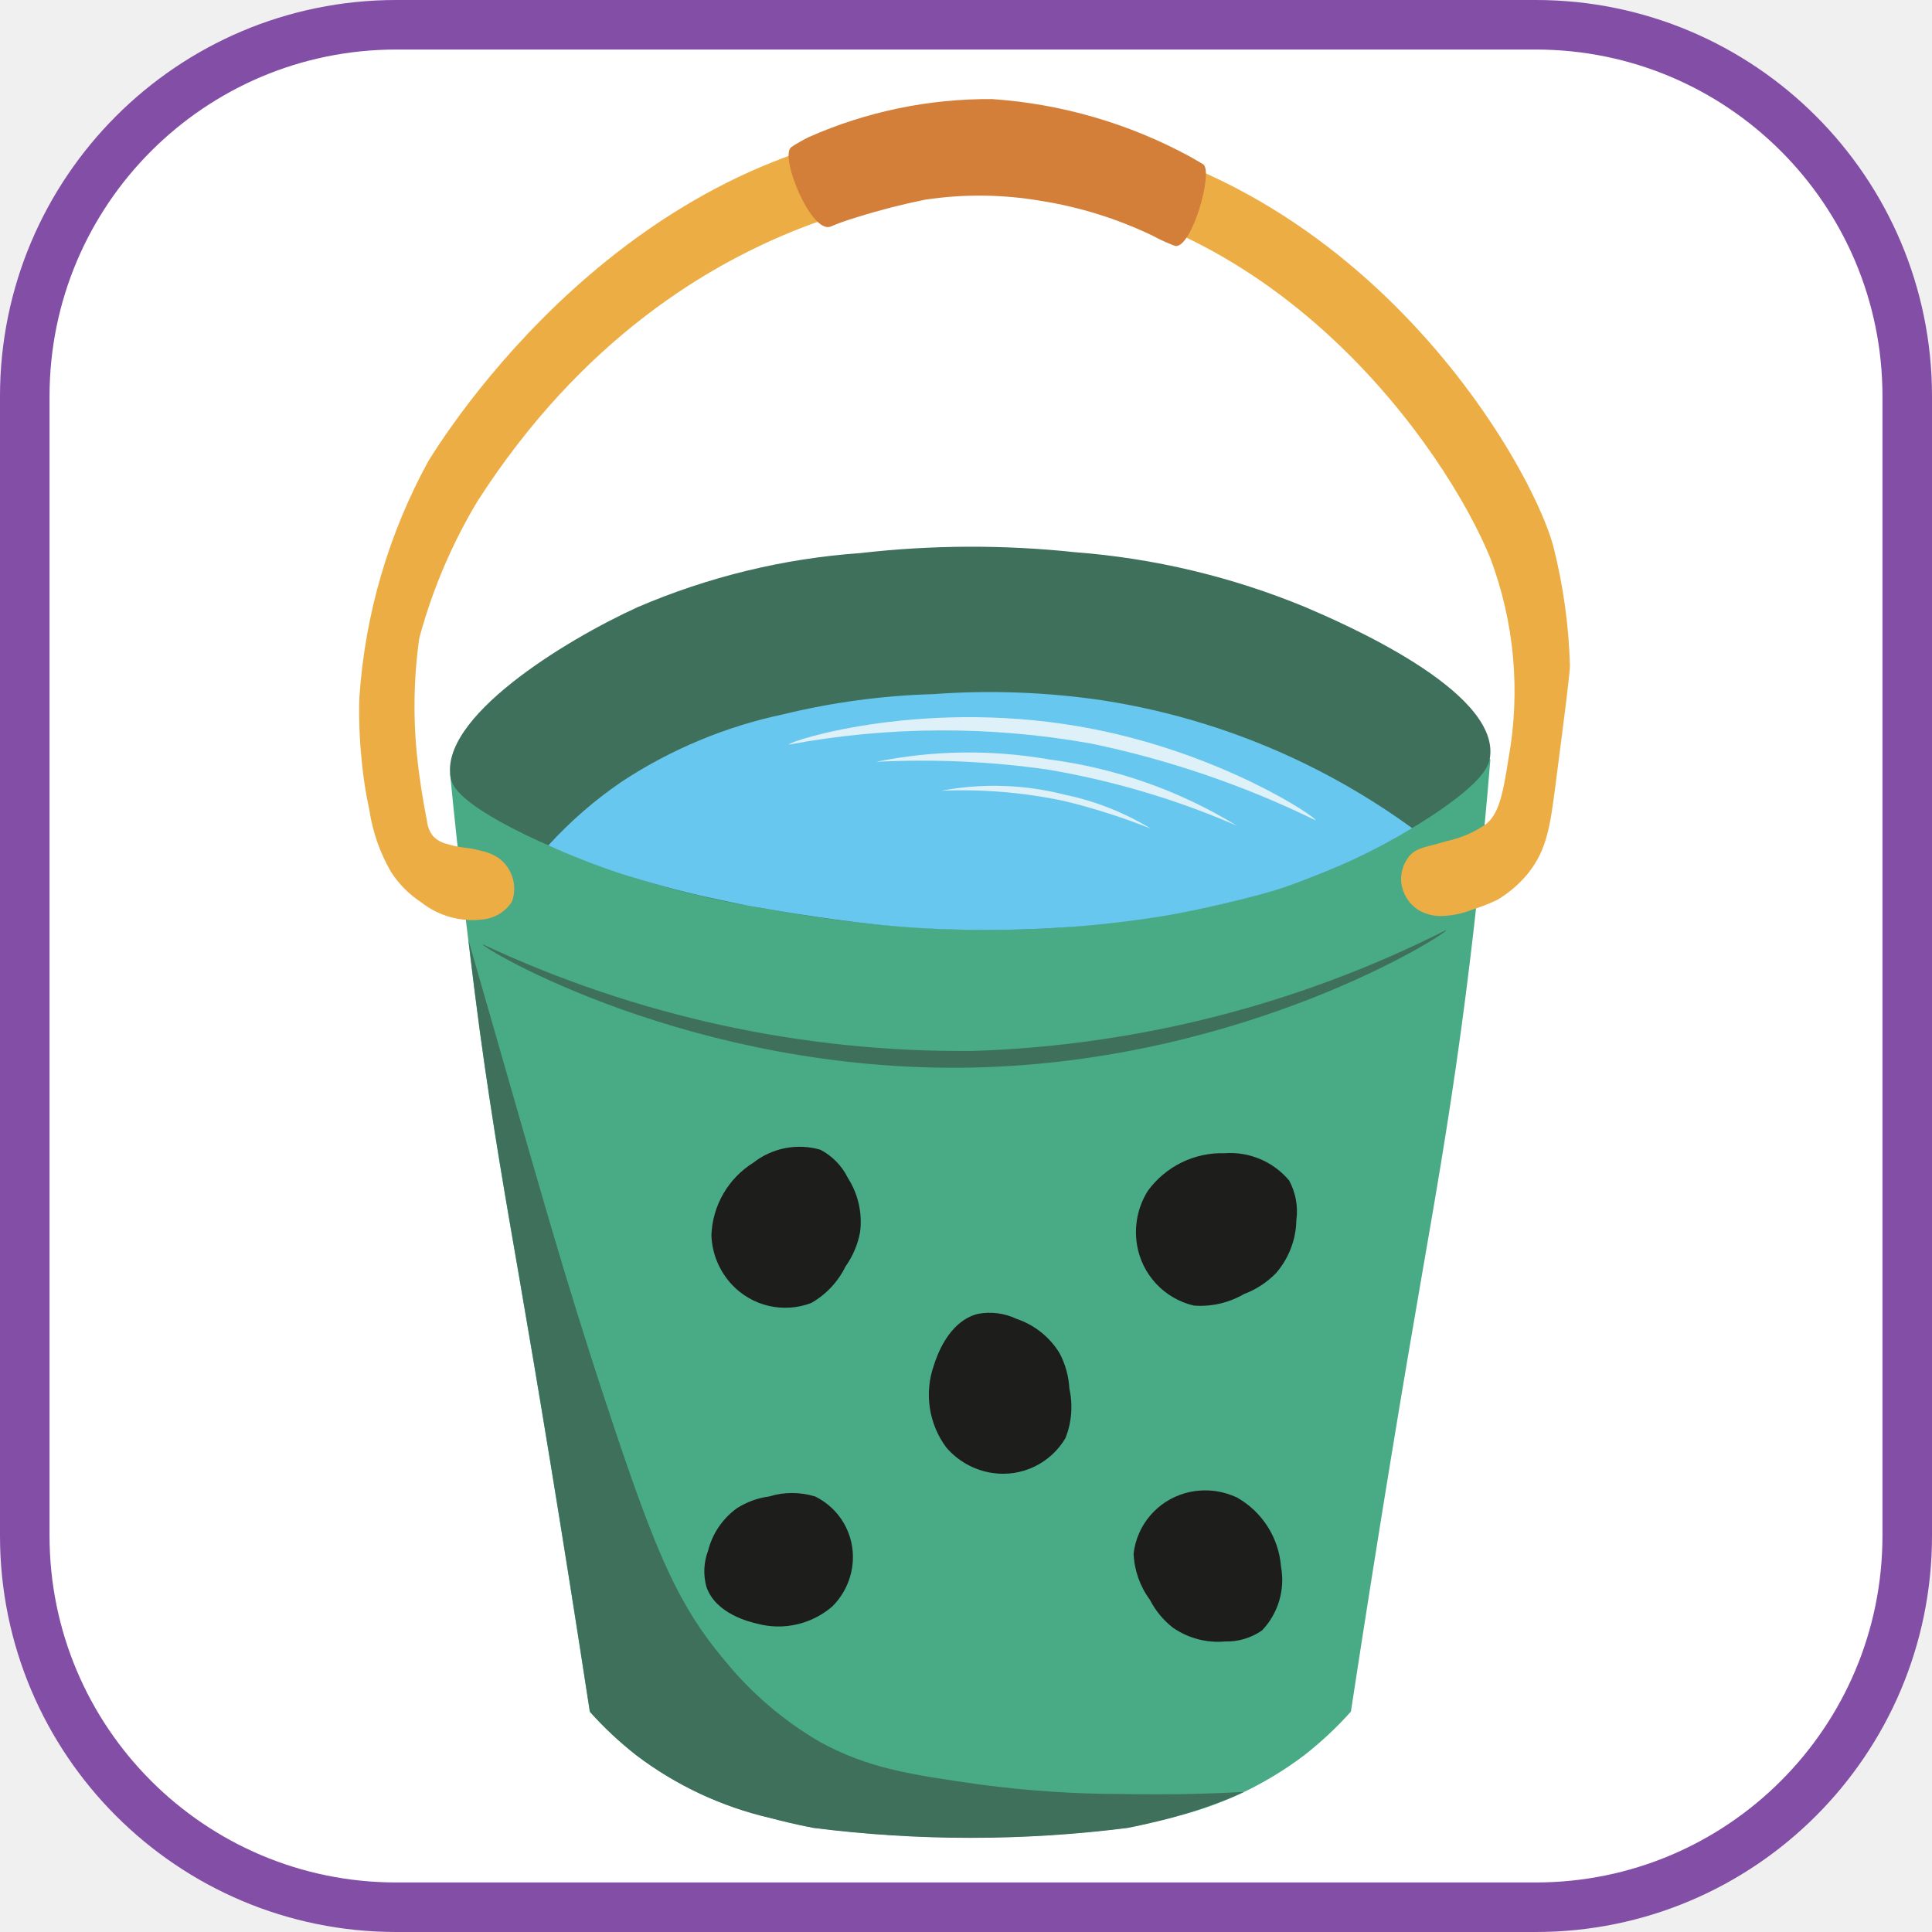
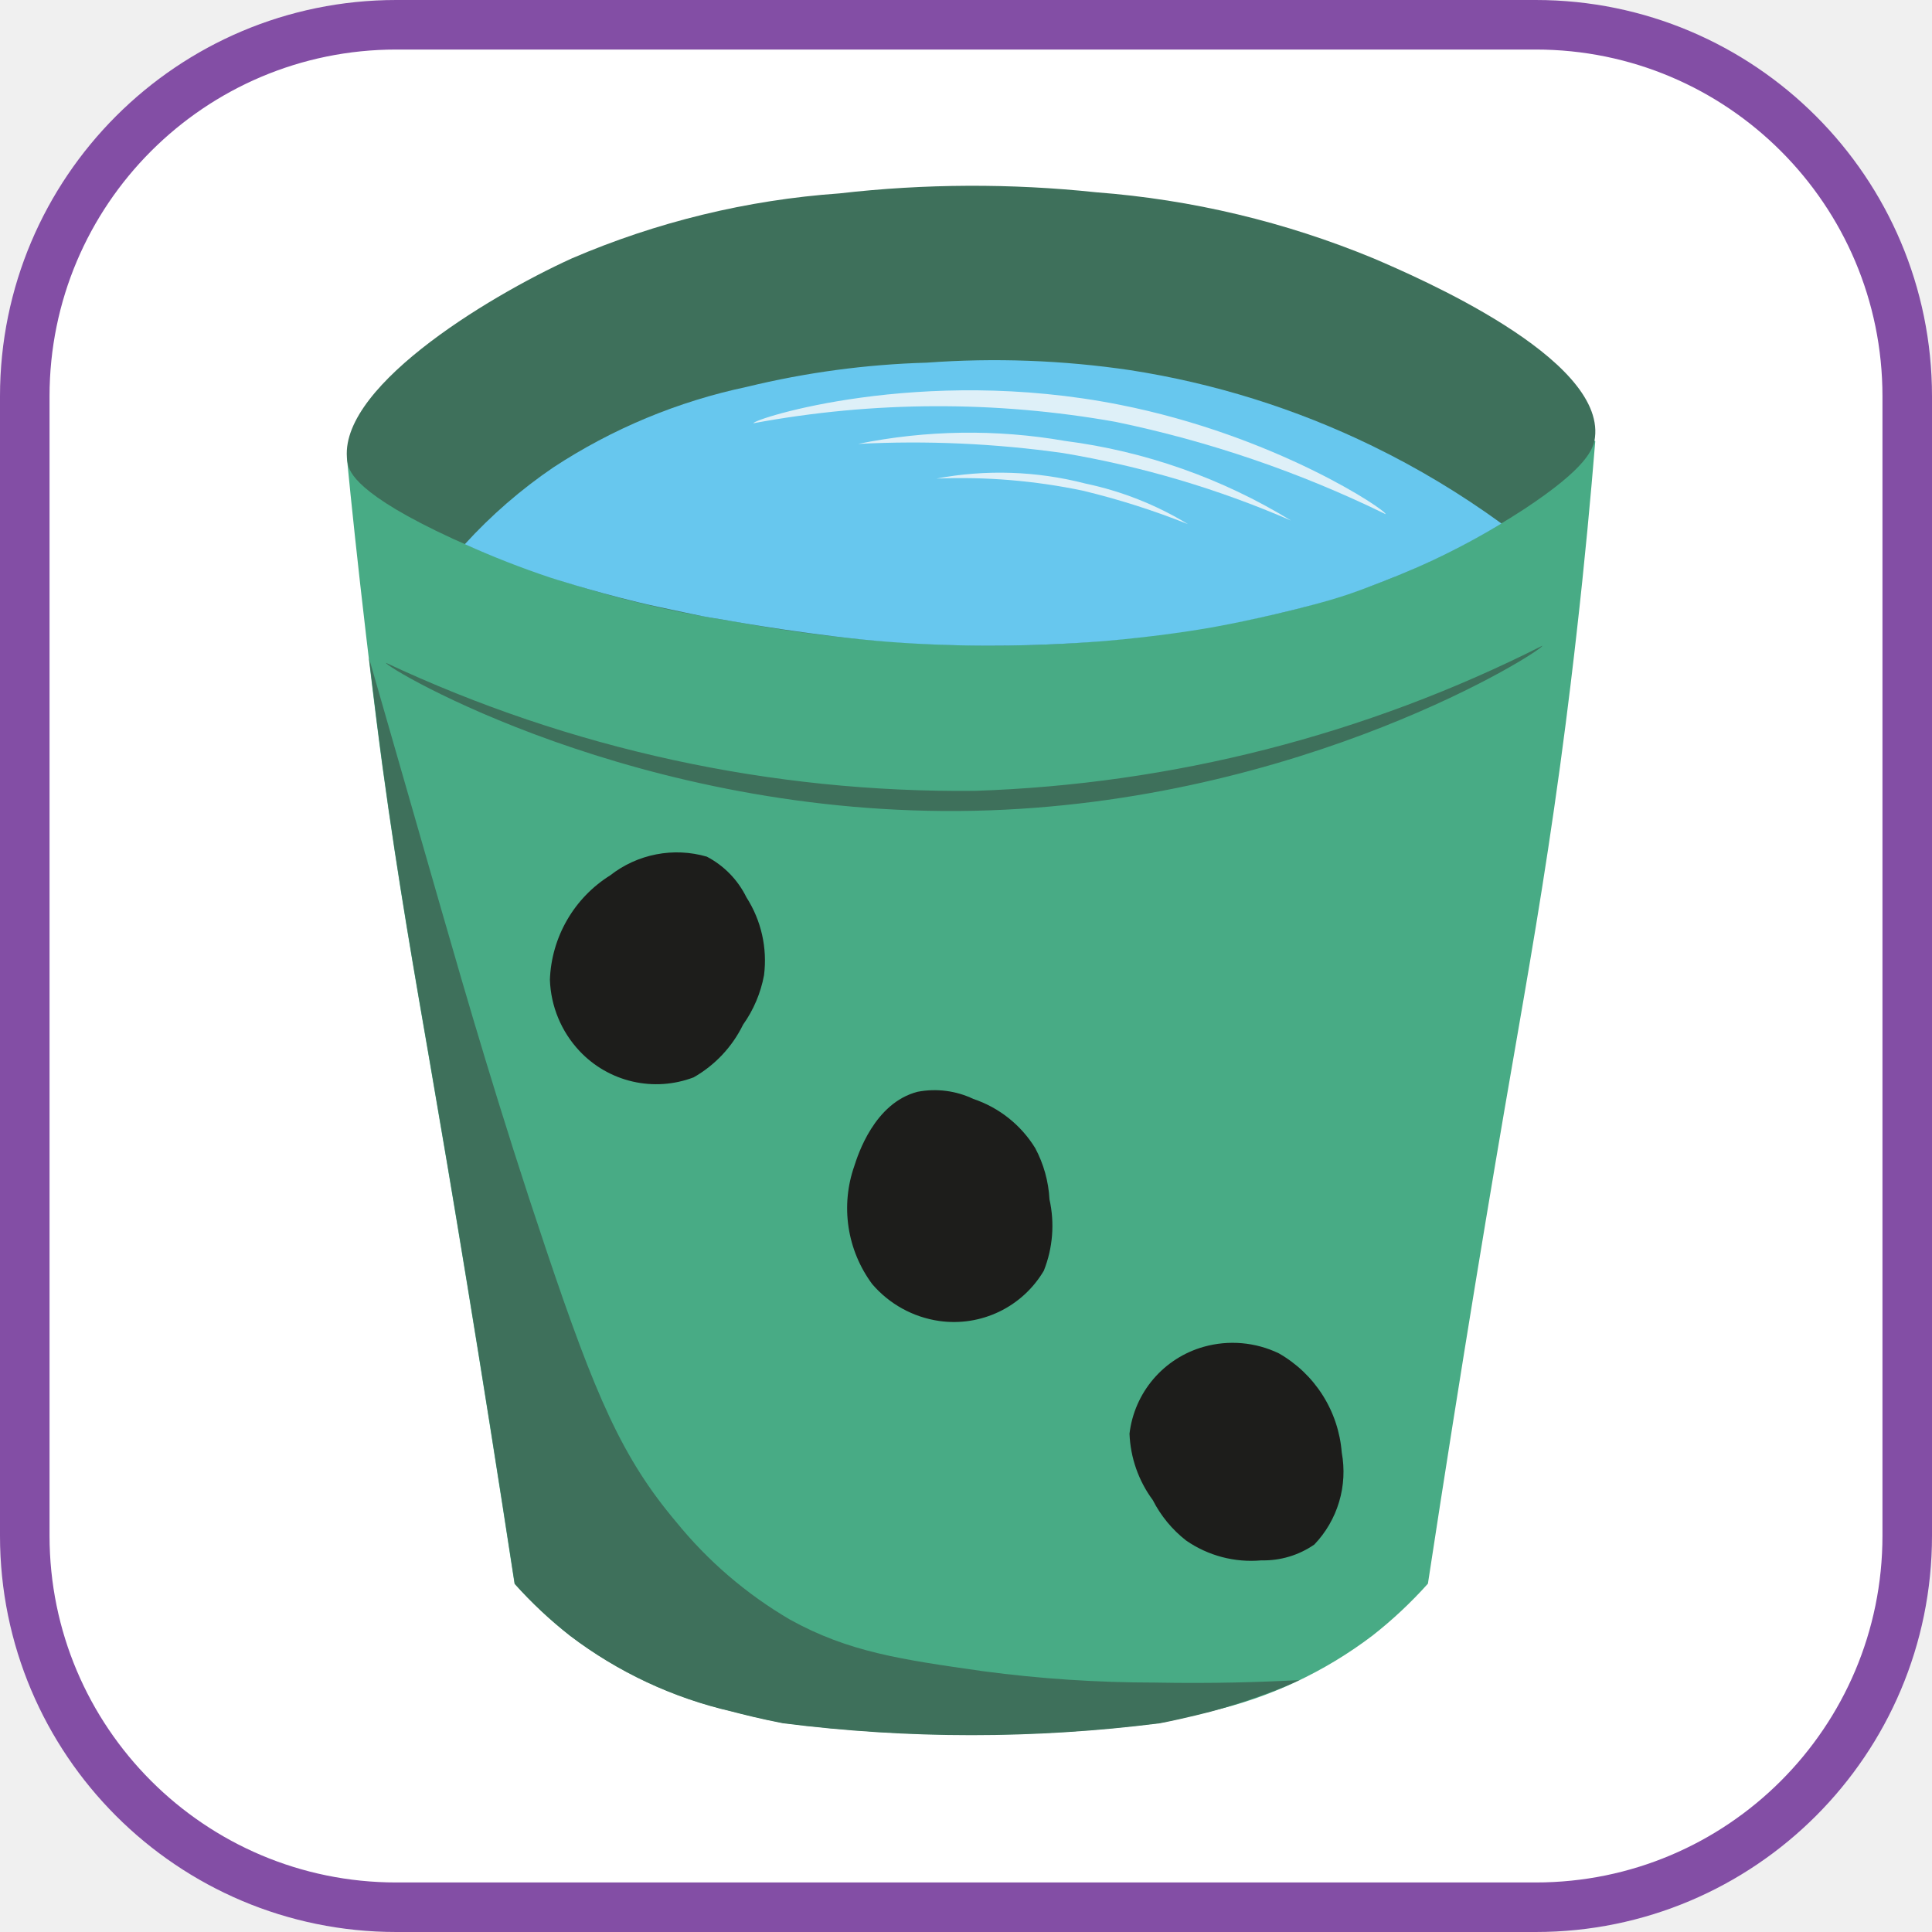
- <svg xmlns="http://www.w3.org/2000/svg" viewBox="0 0 156 156" fill="none">
+ <svg xmlns="http://www.w3.org/2000/svg" width="156" height="156" viewBox="0 0 156 156" fill="none">
  <rect x="2" y="2" width="152" height="152" rx="30" fill="white" stroke="#834EA5" stroke-width="4" />
-   <path d="M111.032 56.782C106.997 56.098 103.965 58.935 101.039 60.611C96.308 63.32 94.642 61.037 78.348 60.656C69.791 60.455 62.584 60.533 55.657 60.611C53.421 60.636 47.261 58.212 40.44 60.944C39.583 61.686 38.551 62.198 37.441 62.43C37.076 62.479 36.706 62.484 36.34 62.446C36.639 65.533 37.07 69.622 37.635 74.432C38.101 78.393 38.511 81.606 38.727 83.188C39.804 91.082 40.922 97.362 41.922 103.157C43.325 111.276 45.304 123.098 47.619 138.204C48.758 139.477 50.007 140.647 51.351 141.701C54.564 144.141 58.258 145.871 62.189 146.779C62.969 146.983 64.157 147.286 65.675 147.578C74.091 148.644 82.607 148.644 91.023 147.578C92.542 147.278 93.722 146.978 94.509 146.779C98.44 145.871 102.134 144.141 105.348 141.701C106.692 140.647 107.941 139.477 109.079 138.204C111.387 123.097 113.366 111.276 114.777 103.157C115.777 97.362 116.894 91.085 117.972 83.194C118.53 79.105 118.91 75.774 119.063 74.432C119.642 69.347 120.048 64.912 120.339 61.335C119.551 60.692 118.722 60.101 117.858 59.564C115.767 58.237 113.455 57.294 111.032 56.782V56.782Z" fill="#48AB85" />
-   <path d="M105.433 49.036C99.487 46.574 93.188 45.071 86.771 44.585C81.022 43.974 75.223 43.999 69.479 44.658C63.271 45.096 57.18 46.576 51.463 49.036C45.629 51.694 35.352 57.977 36.407 62.876C36.517 63.38 36.966 64.902 43.49 67.905C49.456 70.592 55.762 72.452 62.231 73.433C67.889 74.492 73.631 75.044 79.387 75.082C86.078 75.122 92.751 74.375 99.268 72.858C105.06 71.505 110.571 69.152 115.554 65.904C119.807 63.098 120.228 61.842 120.32 61.076C120.965 55.704 108.352 50.29 105.433 49.036Z" fill="#3E705B" />
-   <path d="M116.774 75.096C116.876 75.373 100.685 85.714 78.589 86.198C55.889 86.695 38.873 76.528 38.968 76.245C51.361 82.054 64.903 84.998 78.589 84.858C91.876 84.424 104.908 81.092 116.774 75.096V75.096Z" fill="#3E705B" />
-   <path d="M105.336 61.648C100.19 59.145 94.698 57.427 89.042 56.551C84.513 55.881 79.923 55.712 75.356 56.047C71.275 56.163 67.218 56.709 63.251 57.675C58.609 58.655 54.192 60.494 50.226 63.098C48.048 64.581 46.051 66.314 44.276 68.262C46.144 69.103 48.053 69.85 49.997 70.499C49.997 70.499 52.711 71.387 55.921 72.165C56.841 72.388 57.675 72.561 58.957 72.834C60.239 73.106 60.536 73.159 60.744 73.192C61.539 73.316 61.767 73.357 62.224 73.439C62.278 73.448 68.002 74.471 72.848 74.838C73.238 74.868 73.562 74.889 73.817 74.906C74.535 74.954 76.682 75.082 79.379 75.09C83.307 75.099 86.463 74.844 87.201 74.79C90.992 74.472 93.824 73.987 94.569 73.856C94.569 73.856 97.852 73.28 101.523 72.295C102.806 71.95 103.734 71.635 103.98 71.546C104.409 71.396 104.785 71.261 105.205 71.096C106.348 70.659 107.745 70.126 109.451 69.325C111.019 68.587 112.547 67.768 114.03 66.871C111.291 64.878 108.382 63.13 105.336 61.648V61.648Z" fill="#67C7EE" />
-   <path d="M106.232 66.241C100.455 63.417 94.347 61.33 88.05 60.028C79.991 58.595 71.74 58.628 63.693 60.124C63.66 59.846 74.881 56.212 88.336 58.879C98.833 60.954 106.336 66.008 106.232 66.241Z" fill="#DEF0F8" />
-   <path d="M99.872 66.673C94.956 64.538 89.798 63.011 84.511 62.127C79.951 61.484 75.34 61.279 70.74 61.514C75.325 60.58 80.045 60.511 84.655 61.313C90.049 62.006 95.235 63.832 99.872 66.673Z" fill="#DEF0F8" />
-   <path d="M92.93 66.911C90.632 65.993 88.27 65.242 85.864 64.662C82.625 63.984 79.314 63.71 76.007 63.848C79.328 63.222 82.746 63.335 86.018 64.178C88.461 64.689 90.798 65.614 92.93 66.911V66.911Z" fill="#DEF0F8" />
-   <path d="M126.765 53.73C126.673 50.493 126.225 47.275 125.43 44.135C123.486 36.884 108.36 10.797 79.825 9.965C54.157 9.216 38.344 31.175 34.591 37.223C31.372 43.103 29.47 49.613 29.018 56.302C28.966 57.996 29.027 59.691 29.201 61.377C29.325 62.731 29.533 64.076 29.823 65.404C30.084 67.158 30.673 68.848 31.56 70.384C32.191 71.371 33.026 72.213 34.008 72.853C34.711 73.411 35.52 73.82 36.385 74.057C37.251 74.294 38.155 74.354 39.044 74.232C39.51 74.179 39.957 74.022 40.355 73.774C40.752 73.526 41.089 73.192 41.341 72.797C41.562 72.179 41.58 71.507 41.391 70.878C41.202 70.25 40.817 69.698 40.292 69.304C39.86 69.01 39.374 68.807 38.863 68.704C37.759 68.386 37.311 68.52 36.11 68.15C35.676 68.053 35.28 67.833 34.969 67.515C34.689 67.159 34.517 66.729 34.476 66.277C34.104 64.412 33.876 62.819 33.738 61.615C33.35 58.303 33.383 54.955 33.837 51.651C33.863 51.531 33.881 51.444 33.894 51.384C34.942 47.542 36.515 43.862 38.568 40.45C55.295 14.421 79.929 15.256 79.929 15.256C102.974 16.038 116.835 36.464 120.335 45.064C122.281 50.23 122.788 55.826 121.803 61.257C121.293 64.61 120.92 65.743 120.003 66.533C119.04 67.208 117.949 67.68 116.798 67.92C115.179 68.424 114.427 68.391 113.783 69.141C113.311 69.727 113.08 70.471 113.137 71.222C113.186 71.668 113.331 72.098 113.562 72.482C113.794 72.867 114.106 73.196 114.477 73.448C115.129 73.844 115.891 74.021 116.651 73.952C117.407 73.903 118.15 73.737 118.855 73.46C119.553 73.242 120.235 72.975 120.896 72.661C121.859 72.092 122.712 71.354 123.413 70.481C124.899 68.611 125.173 66.688 125.597 63.401C126.38 57.365 126.765 54.35 126.765 53.73Z" fill="#ECAE44" />
-   <path d="M80.109 8.001C75.011 7.962 69.962 9.009 65.299 11.072C64.876 11.276 64.425 11.546 64.425 11.546C64.221 11.653 64.028 11.779 63.846 11.92C63.013 12.782 65.398 18.604 66.957 18.328C67.098 18.304 67.149 18.244 67.831 17.991C67.831 17.991 68.431 17.769 69.191 17.541C70.995 16.974 72.827 16.503 74.68 16.127C77.787 15.656 80.95 15.687 84.047 16.219C87.187 16.715 90.239 17.668 93.104 19.047C93.572 19.302 94.055 19.529 94.551 19.727C94.671 19.784 94.797 19.83 94.926 19.864C96.251 19.976 97.971 13.904 97.167 13.276C97.151 13.262 97.059 13.21 96.878 13.103C96.376 12.803 96.008 12.602 95.996 12.597C91.09 9.948 85.672 8.381 80.109 8.001V8.001Z" fill="#D37F39" />
-   <path d="M100.376 144.719L100.439 144.692C97.99 144.824 94.65 144.936 90.681 144.86C86.825 144.859 82.972 144.604 79.15 144.095C73.616 143.306 70.097 142.806 66.158 140.626C63.221 138.908 60.619 136.673 58.477 134.029C54.879 129.755 53.08 125.641 49.721 115.653C46.593 106.357 44.41 98.811 42.688 92.829C41.232 87.774 39.482 81.69 37.827 75.921C38.22 79.203 38.556 81.828 38.744 83.209C39.822 91.103 40.939 97.382 41.94 103.178C43.343 111.297 45.322 123.119 47.637 138.225C48.776 139.498 50.024 140.668 51.369 141.722C54.582 144.162 58.276 145.892 62.207 146.8C62.987 147.004 64.174 147.307 65.693 147.599C74.109 148.665 82.625 148.665 91.041 147.599C92.789 147.262 94.527 146.8 94.527 146.8C96.149 146.352 97.745 145.815 99.307 145.19C99.398 145.152 99.945 144.921 100.094 144.848C100.094 144.848 100.232 144.779 100.368 144.72L100.376 144.719Z" fill="#3E705B" />
-   <path d="M85.546 109.248C86.02 110.137 86.294 111.119 86.347 112.125C86.645 113.46 86.534 114.854 86.028 116.125C85.439 117.122 84.567 117.922 83.524 118.423C82.48 118.925 81.31 119.105 80.164 118.941C78.701 118.731 77.364 117.995 76.403 116.871C75.709 115.933 75.254 114.839 75.08 113.685C74.906 112.531 75.017 111.352 75.403 110.251C75.603 109.628 76.528 106.716 78.95 106.09C80.007 105.888 81.102 106.028 82.074 106.49C83.519 106.974 84.748 107.95 85.546 109.248V109.248Z" fill="#1D1D1B" />
-   <path d="M69.449 99.482C69.264 100.482 68.863 101.43 68.273 102.258C67.667 103.499 66.702 104.528 65.502 105.211C64.409 105.626 63.218 105.708 62.078 105.445C60.939 105.182 59.904 104.586 59.103 103.733C58.082 102.646 57.492 101.225 57.443 99.734C57.485 98.556 57.816 97.407 58.406 96.387C58.996 95.366 59.827 94.506 60.827 93.882C61.582 93.291 62.466 92.888 63.408 92.706C64.349 92.524 65.32 92.568 66.241 92.835C67.205 93.338 67.982 94.136 68.461 95.113C69.293 96.408 69.642 97.954 69.449 99.482V99.482Z" fill="#1D1D1B" />
-   <path d="M103.033 102.799C102.306 103.545 101.424 104.122 100.449 104.489C99.226 105.199 97.817 105.524 96.406 105.421C95.239 105.15 94.179 104.539 93.36 103.665C92.541 102.791 92 101.693 91.806 100.51C91.559 99.006 91.868 97.463 92.674 96.168C93.382 95.191 94.318 94.402 95.4 93.87C96.483 93.338 97.68 93.079 98.885 93.117C99.865 93.045 100.848 93.208 101.753 93.591C102.658 93.973 103.459 94.566 104.09 95.319C104.621 96.296 104.826 97.417 104.675 98.519C104.646 100.094 104.065 101.609 103.033 102.799V102.799Z" fill="#1D1D1B" />
-   <path d="M59.491 121.79C60.278 121.285 61.167 120.958 62.094 120.835C63.309 120.46 64.608 120.46 65.823 120.835C66.79 121.308 67.595 122.058 68.135 122.99C68.676 123.921 68.928 124.992 68.859 126.066C68.772 127.437 68.189 128.729 67.218 129.701C66.399 130.413 65.418 130.913 64.361 131.158C63.304 131.404 62.204 131.387 61.155 131.108C60.566 130.971 57.797 130.326 57.041 128.134C56.774 127.169 56.821 126.145 57.176 125.209C57.523 123.833 58.342 122.623 59.491 121.79V121.79Z" fill="#1D1D1B" />
-   <path d="M94.711 131.431C93.93 130.821 93.291 130.047 92.841 129.163C92.04 128.08 91.585 126.781 91.534 125.435C91.668 124.302 92.136 123.235 92.877 122.368C93.618 121.501 94.6 120.874 95.697 120.565C97.098 120.172 98.594 120.302 99.906 120.931C100.904 121.5 101.747 122.305 102.362 123.275C102.978 124.245 103.346 125.351 103.435 126.496C103.606 127.415 103.556 128.362 103.289 129.258C103.022 130.155 102.546 130.975 101.9 131.651C101.03 132.255 99.99 132.567 98.931 132.541C97.438 132.676 95.945 132.283 94.711 131.431V131.431Z" fill="#1D1D1B" />
+   <path d="M117.641 30.165C112.799 29.344 109.161 32.748 105.649 34.76C99.972 38.011 97.974 35.271 78.42 34.814C68.151 34.573 59.503 34.666 51.19 34.76C48.508 34.79 41.115 31.881 32.93 35.159C31.902 36.05 30.663 36.664 29.332 36.942C28.893 37.001 28.449 37.008 28.009 36.962C28.369 40.667 28.886 45.573 29.564 51.345C30.123 56.099 30.614 59.954 30.874 61.852C32.167 71.325 33.508 78.862 34.708 85.816C36.392 95.559 38.767 109.746 41.545 127.873C42.911 129.4 44.41 130.804 46.023 132.068C49.879 134.997 54.312 137.074 59.029 138.162C59.965 138.407 61.39 138.771 63.213 139.121C73.311 140.401 83.531 140.401 93.63 139.121C95.453 138.762 96.869 138.402 97.813 138.162C102.531 137.074 106.964 134.997 110.82 132.068C112.433 130.804 113.932 129.4 115.298 127.873C118.067 109.744 120.442 95.559 122.135 85.816C123.335 78.862 124.676 71.329 125.969 61.86C126.639 56.953 127.096 52.955 127.279 51.345C127.974 45.244 128.461 39.922 128.81 35.629C127.864 34.858 126.869 34.148 125.832 33.504C123.323 31.911 120.549 30.78 117.641 30.165Z" fill="#48AB85" />
+   <path d="M110.923 20.87C103.787 17.915 96.228 16.112 88.528 15.528C81.629 14.796 74.67 14.825 67.778 15.616C60.327 16.142 53.019 17.918 46.158 20.87C39.157 24.06 26.824 31.599 28.09 37.478C28.222 38.083 28.762 39.909 36.59 43.513C43.75 46.737 51.316 48.969 59.08 50.147C65.87 51.418 72.759 52.08 79.667 52.126C87.696 52.173 95.704 51.277 103.524 49.456C110.475 47.833 117.089 45.009 123.067 41.111C128.172 37.745 128.677 36.237 128.787 35.318C129.561 28.871 114.426 22.374 110.923 20.87Z" fill="#3E705B" />
+   <path d="M124.532 52.142C124.654 52.475 105.225 64.884 78.71 65.465C51.469 66.061 31.05 53.86 31.164 53.52C46.035 60.492 62.286 64.025 78.71 63.857C94.654 63.335 110.293 59.337 124.532 52.142Z" fill="#3E705B" />
+   <path d="M110.806 36.005C104.63 33.001 98.04 30.939 91.254 29.888C85.818 29.084 80.31 28.881 74.83 29.283C69.933 29.422 65.064 30.077 60.304 31.237C54.733 32.412 49.432 34.62 44.674 37.745C42.06 39.525 39.663 41.604 37.533 43.941C39.775 44.95 42.066 45.846 44.398 46.626C44.398 46.626 47.655 47.691 51.507 48.625C52.612 48.893 53.612 49.1 55.151 49.427C56.689 49.755 57.045 49.818 57.295 49.857C58.249 50.006 58.522 50.055 59.071 50.154C59.136 50.165 66.005 51.392 71.82 51.833C72.288 51.869 72.677 51.894 72.983 51.913C73.844 51.971 76.421 52.126 79.658 52.135C84.372 52.146 88.159 51.84 89.044 51.775C93.593 51.394 96.991 50.811 97.885 50.654C97.885 50.654 101.826 49.963 106.23 48.781C107.77 48.367 108.884 47.989 109.179 47.882C109.694 47.702 110.145 47.54 110.649 47.342C112.02 46.818 113.697 46.178 115.744 45.217C117.626 44.331 119.46 43.348 121.239 42.272C117.952 39.88 114.461 37.783 110.806 36.005Z" fill="#67C7EE" />
+   <path d="M111.881 41.516C104.949 38.127 97.619 35.622 90.062 34.06C80.392 32.341 70.491 32.38 60.834 34.175C60.794 33.842 74.26 29.481 90.406 32.682C103.002 35.172 112.005 41.237 111.881 41.516Z" fill="#DEF0F8" />
+   <path d="M104.249 42.034C98.35 39.472 92.16 37.64 85.816 36.579C80.344 35.807 74.81 35.561 69.29 35.843C74.793 34.722 80.457 34.64 85.989 35.602C92.461 36.433 98.685 38.626 104.249 42.034Z" fill="#DEF0F8" />
+   <path d="M95.919 42.32C93.161 41.219 90.327 40.317 87.439 39.621C83.552 38.807 79.579 38.479 75.611 38.644C79.596 37.893 83.698 38.028 87.625 39.04C90.556 39.654 93.361 40.763 95.919 42.32Z" fill="#DEF0F8" />
+   <path d="M104.854 135.69L104.93 135.658C101.991 135.816 97.983 135.951 93.22 135.859C88.593 135.859 83.97 135.553 79.382 134.942C72.742 133.995 68.519 133.394 63.792 130.778C60.268 128.717 57.145 126.035 54.575 122.862C50.257 117.734 48.098 112.797 44.068 100.811C40.314 89.656 37.695 80.6 35.627 73.421C33.88 67.356 31.781 60.055 29.794 53.132C30.266 57.07 30.669 60.221 30.896 61.878C32.189 71.35 33.53 78.885 34.73 85.841C36.414 95.584 38.789 109.771 41.567 127.898C42.933 129.425 44.432 130.829 46.045 132.094C49.901 135.022 54.334 137.099 59.051 138.188C59.987 138.432 61.412 138.796 63.235 139.147C73.333 140.426 83.553 140.426 93.652 139.147C95.75 138.742 97.835 138.188 97.835 138.188C99.782 137.651 101.697 137.006 103.571 136.255C103.681 136.21 104.338 135.933 104.516 135.845C104.516 135.845 104.681 135.762 104.845 135.692L104.854 135.69Z" fill="#3E705B" />
+   <path d="M83.589 92.704C84.271 93.983 84.665 95.397 84.741 96.846C85.171 98.768 85.011 100.776 84.283 102.606C83.434 104.042 82.179 105.194 80.676 105.915C79.172 106.637 77.489 106.897 75.838 106.662C73.731 106.359 71.806 105.299 70.423 103.681C69.423 102.33 68.768 100.755 68.517 99.093C68.266 97.431 68.426 95.733 68.983 94.147C69.271 93.251 70.602 89.057 74.09 88.156C75.612 87.865 77.188 88.066 78.588 88.732C80.669 89.428 82.439 90.834 83.589 92.704Z" fill="#1D1D1B" />
+   <path d="M61.692 78.742C61.425 80.182 60.847 81.547 59.998 82.74C59.126 84.526 57.735 86.008 56.008 86.991C54.434 87.59 52.718 87.707 51.077 87.328C49.437 86.95 47.946 86.092 46.793 84.864C45.323 83.299 44.473 81.252 44.402 79.105C44.464 77.409 44.94 75.754 45.79 74.285C46.639 72.816 47.836 71.577 49.275 70.678C50.362 69.827 51.636 69.247 52.992 68.985C54.347 68.722 55.745 68.786 57.071 69.17C58.459 69.895 59.579 71.044 60.268 72.451C61.466 74.316 61.97 76.543 61.692 78.742Z" fill="#1D1D1B" />
+   <path d="M95.777 124.393C94.651 123.515 93.732 122.4 93.084 121.128C91.931 119.569 91.275 117.698 91.202 115.76C91.395 114.129 92.068 112.592 93.135 111.344C94.203 110.095 95.616 109.192 97.197 108.747C99.214 108.181 101.368 108.368 103.257 109.274C104.694 110.094 105.909 111.252 106.795 112.649C107.681 114.046 108.211 115.638 108.34 117.287C108.585 118.611 108.513 119.975 108.128 121.265C107.744 122.556 107.059 123.737 106.129 124.711C104.876 125.581 103.379 126.029 101.854 125.992C99.704 126.187 97.553 125.621 95.777 124.393Z" fill="#1D1D1B" />
</svg>
